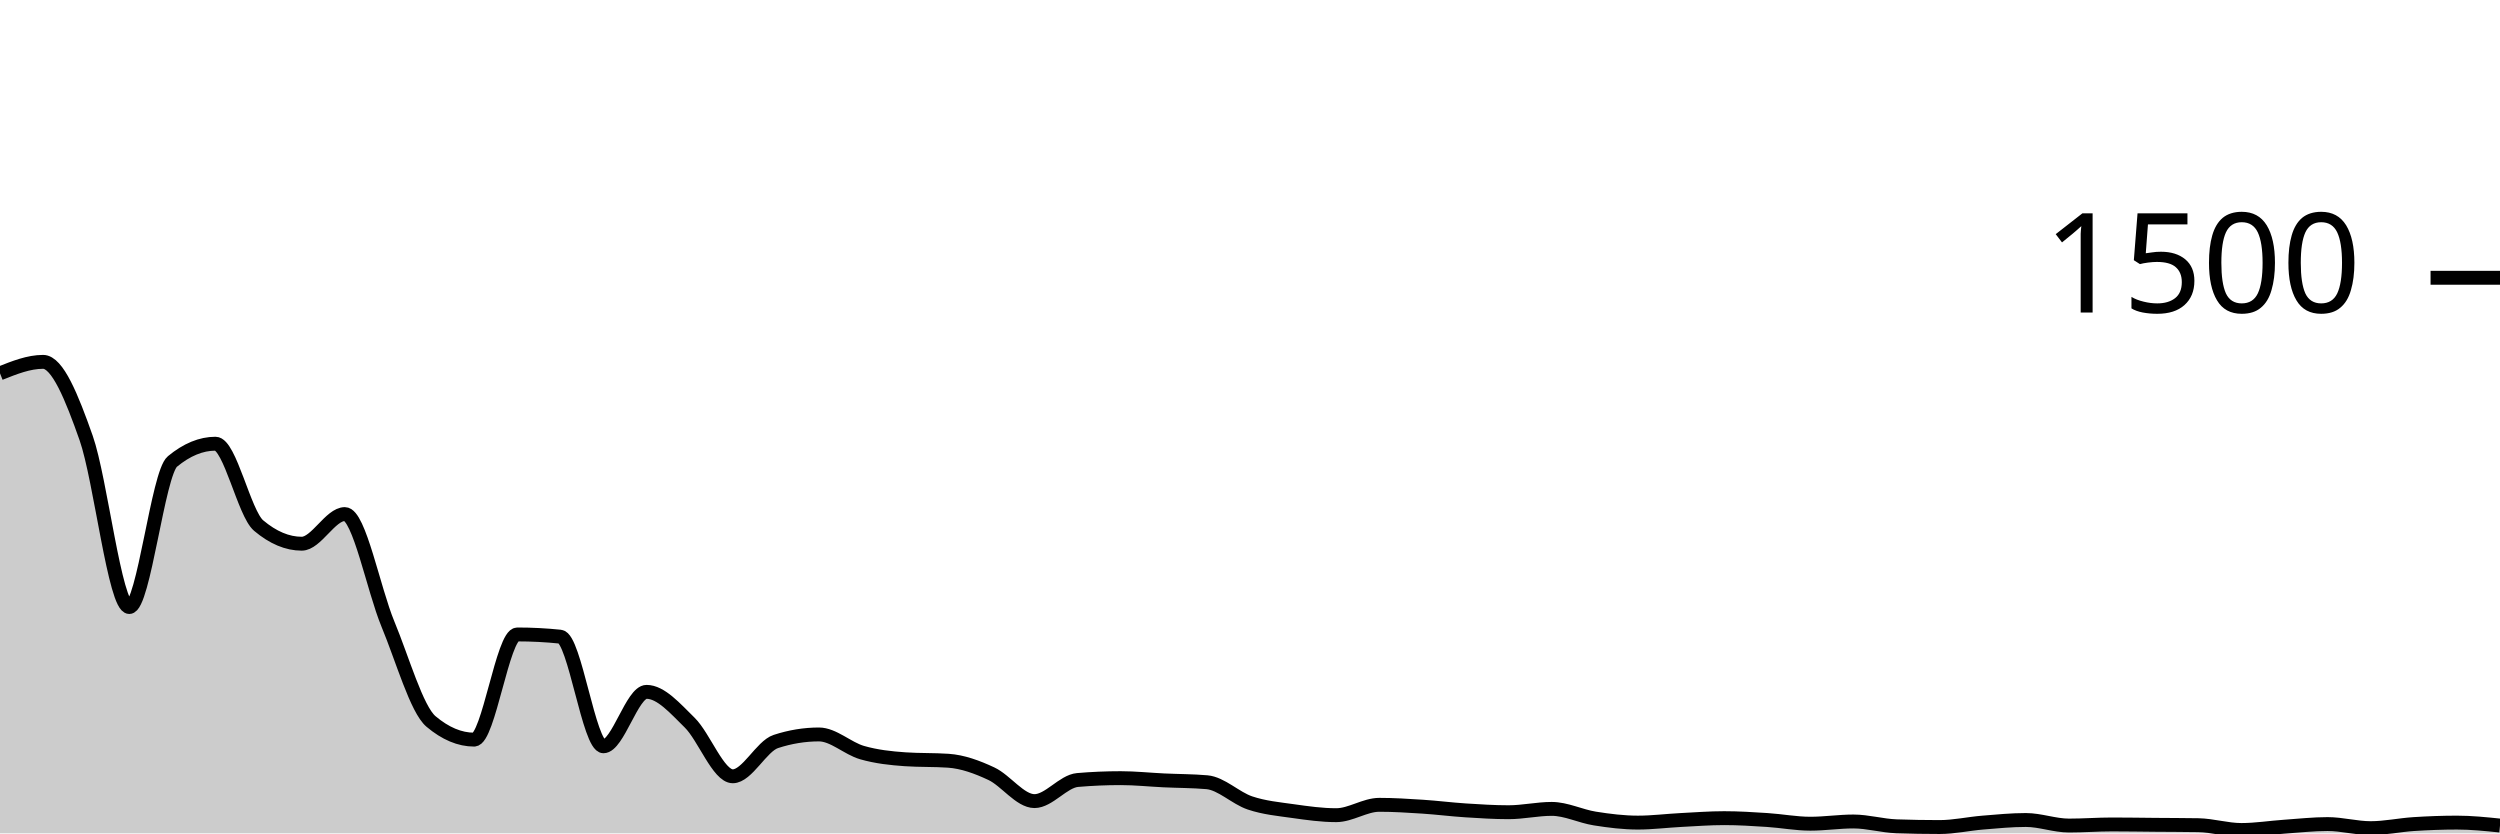
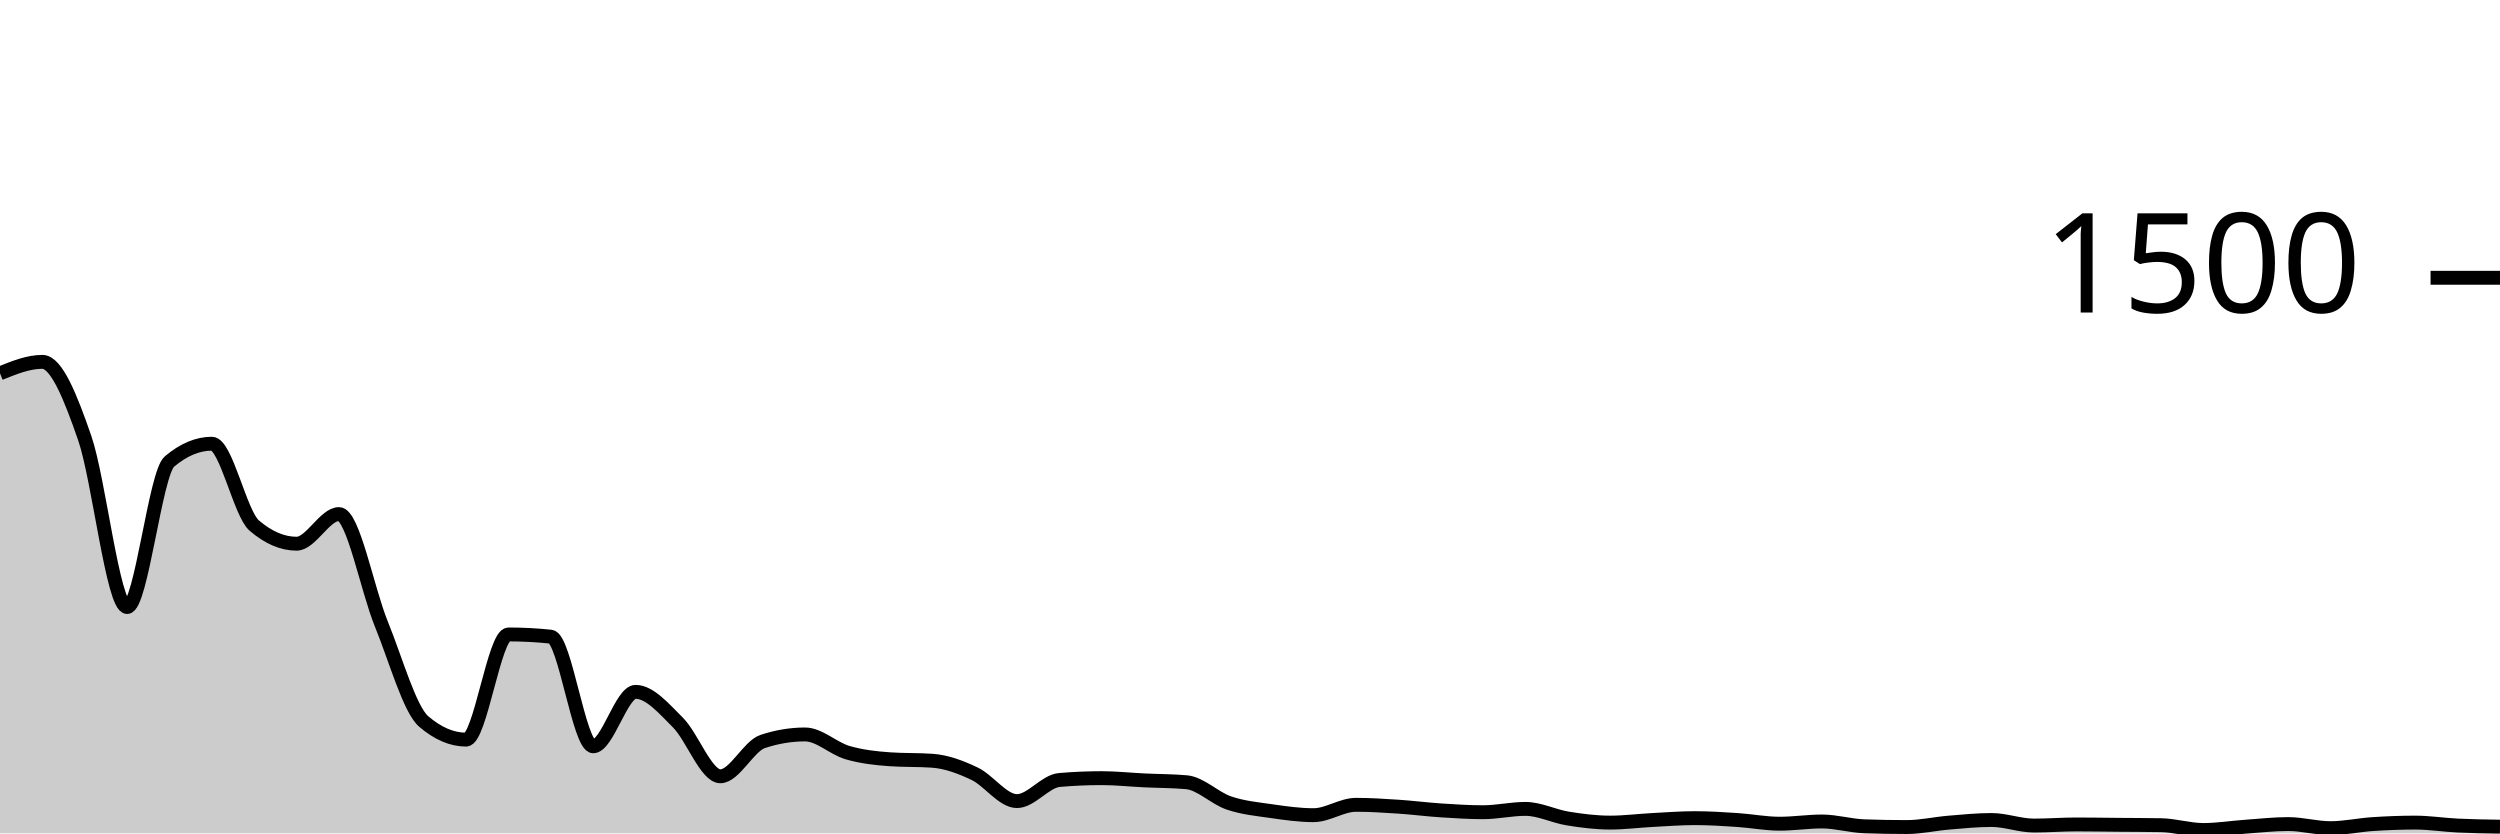
<svg xmlns="http://www.w3.org/2000/svg" viewBox="0 0 180 60">
  <g transform="translate(0,20)">
-     <path class="area" fill="rgba(0, 0, 0, 0.2)" d="M0,6.88C1.034,6.467,2.069,6.053,3.103,6.053C4.138,6.053,5.172,8.604,6.207,11.547C7.241,14.489,8.276,23.707,9.31,23.707C10.345,23.707,11.379,14.08,12.414,13.227C13.448,12.373,14.483,11.947,15.517,11.947C16.552,11.947,17.586,16.969,18.621,17.84C19.655,18.711,20.69,19.147,21.724,19.147C22.759,19.147,23.793,17.013,24.828,17.013C25.862,17.013,26.897,22.444,27.931,24.933C28.966,27.422,30,31.076,31.034,31.947C32.069,32.818,33.103,33.253,34.138,33.253C35.172,33.253,36.207,25.68,37.241,25.68C38.276,25.68,39.31,25.733,40.345,25.84C41.379,25.947,42.414,33.733,43.448,33.733C44.483,33.733,45.517,29.813,46.552,29.813C47.586,29.813,48.621,31.013,49.655,32.027C50.69,33.04,51.724,35.893,52.759,35.893C53.793,35.893,54.828,33.724,55.862,33.387C56.897,33.049,57.931,32.88,58.966,32.88C60,32.88,61.034,33.889,62.069,34.187C63.103,34.484,64.138,34.596,65.172,34.667C66.207,34.738,67.241,34.702,68.276,34.773C69.31,34.844,70.345,35.222,71.379,35.707C72.414,36.191,73.448,37.68,74.483,37.68C75.517,37.68,76.552,36.249,77.586,36.16C78.621,36.071,79.655,36.027,80.69,36.027C81.724,36.027,82.759,36.138,83.793,36.187C84.828,36.236,85.862,36.231,86.897,36.32C87.931,36.409,88.966,37.467,90,37.813C91.034,38.16,92.069,38.253,93.103,38.4C94.138,38.547,95.172,38.693,96.207,38.693C97.241,38.693,98.276,37.947,99.31,37.947C100.345,37.947,101.379,38.013,102.414,38.08C103.448,38.147,104.483,38.28,105.517,38.347C106.552,38.413,107.586,38.48,108.621,38.48C109.655,38.48,110.69,38.24,111.724,38.24C112.759,38.24,113.793,38.769,114.828,38.933C115.862,39.098,116.897,39.227,117.931,39.227C118.966,39.227,120,39.093,121.034,39.04C122.069,38.987,123.103,38.907,124.138,38.907C125.172,38.907,126.207,38.973,127.241,39.04C128.276,39.107,129.31,39.307,130.345,39.307C131.379,39.307,132.414,39.147,133.448,39.147C134.483,39.147,135.517,39.458,136.552,39.493C137.586,39.529,138.621,39.547,139.655,39.547C140.69,39.547,141.724,39.311,142.759,39.227C143.793,39.142,144.828,39.04,145.862,39.04C146.897,39.04,147.931,39.44,148.966,39.44C150,39.44,151.034,39.36,152.069,39.36C153.103,39.36,154.138,39.378,155.172,39.387C156.207,39.396,157.241,39.396,158.276,39.413C159.31,39.431,160.345,39.76,161.379,39.76C162.414,39.76,163.448,39.591,164.483,39.52C165.517,39.449,166.552,39.333,167.586,39.333C168.621,39.333,169.655,39.627,170.69,39.627C171.724,39.627,172.759,39.4,173.793,39.333C174.828,39.267,175.862,39.227,176.897,39.227C177.931,39.227,178.966,39.333,180,39.44L180,40C178.966,40,177.931,40,176.897,40C175.862,40,174.828,40,173.793,40C172.759,40,171.724,40,170.69,40C169.655,40,168.621,40,167.586,40C166.552,40,165.517,40,164.483,40C163.448,40,162.414,40,161.379,40C160.345,40,159.31,40,158.276,40C157.241,40,156.207,40,155.172,40C154.138,40,153.103,40,152.069,40C151.034,40,150,40,148.966,40C147.931,40,146.897,40,145.862,40C144.828,40,143.793,40,142.759,40C141.724,40,140.69,40,139.655,40C138.621,40,137.586,40,136.552,40C135.517,40,134.483,40,133.448,40C132.414,40,131.379,40,130.345,40C129.31,40,128.276,40,127.241,40C126.207,40,125.172,40,124.138,40C123.103,40,122.069,40,121.034,40C120,40,118.966,40,117.931,40C116.897,40,115.862,40,114.828,40C113.793,40,112.759,40,111.724,40C110.69,40,109.655,40,108.621,40C107.586,40,106.552,40,105.517,40C104.483,40,103.448,40,102.414,40C101.379,40,100.345,40,99.31,40C98.276,40,97.241,40,96.207,40C95.172,40,94.138,40,93.103,40C92.069,40,91.034,40,90,40C88.966,40,87.931,40,86.897,40C85.862,40,84.828,40,83.793,40C82.759,40,81.724,40,80.69,40C79.655,40,78.621,40,77.586,40C76.552,40,75.517,40,74.483,40C73.448,40,72.414,40,71.379,40C70.345,40,69.31,40,68.276,40C67.241,40,66.207,40,65.172,40C64.138,40,63.103,40,62.069,40C61.034,40,60,40,58.966,40C57.931,40,56.897,40,55.862,40C54.828,40,53.793,40,52.759,40C51.724,40,50.69,40,49.655,40C48.621,40,47.586,40,46.552,40C45.517,40,44.483,40,43.448,40C42.414,40,41.379,40,40.345,40C39.31,40,38.276,40,37.241,40C36.207,40,35.172,40,34.138,40C33.103,40,32.069,40,31.034,40C30,40,28.966,40,27.931,40C26.897,40,25.862,40,24.828,40C23.793,40,22.759,40,21.724,40C20.69,40,19.655,40,18.621,40C17.586,40,16.552,40,15.517,40C14.483,40,13.448,40,12.414,40C11.379,40,10.345,40,9.31,40C8.276,40,7.241,40,6.207,40C5.172,40,4.138,40,3.103,40C2.069,40,1.034,40,0,40Z" />
-     <path class="line" stroke="black" fill="none" d="M0,6.88C1.034,6.467,2.069,6.053,3.103,6.053C4.138,6.053,5.172,8.604,6.207,11.547C7.241,14.489,8.276,23.707,9.31,23.707C10.345,23.707,11.379,14.08,12.414,13.227C13.448,12.373,14.483,11.947,15.517,11.947C16.552,11.947,17.586,16.969,18.621,17.84C19.655,18.711,20.69,19.147,21.724,19.147C22.759,19.147,23.793,17.013,24.828,17.013C25.862,17.013,26.897,22.444,27.931,24.933C28.966,27.422,30,31.076,31.034,31.947C32.069,32.818,33.103,33.253,34.138,33.253C35.172,33.253,36.207,25.68,37.241,25.68C38.276,25.68,39.31,25.733,40.345,25.84C41.379,25.947,42.414,33.733,43.448,33.733C44.483,33.733,45.517,29.813,46.552,29.813C47.586,29.813,48.621,31.013,49.655,32.027C50.69,33.04,51.724,35.893,52.759,35.893C53.793,35.893,54.828,33.724,55.862,33.387C56.897,33.049,57.931,32.88,58.966,32.88C60,32.88,61.034,33.889,62.069,34.187C63.103,34.484,64.138,34.596,65.172,34.667C66.207,34.738,67.241,34.702,68.276,34.773C69.31,34.844,70.345,35.222,71.379,35.707C72.414,36.191,73.448,37.68,74.483,37.68C75.517,37.68,76.552,36.249,77.586,36.16C78.621,36.071,79.655,36.027,80.69,36.027C81.724,36.027,82.759,36.138,83.793,36.187C84.828,36.236,85.862,36.231,86.897,36.32C87.931,36.409,88.966,37.467,90,37.813C91.034,38.16,92.069,38.253,93.103,38.4C94.138,38.547,95.172,38.693,96.207,38.693C97.241,38.693,98.276,37.947,99.31,37.947C100.345,37.947,101.379,38.013,102.414,38.08C103.448,38.147,104.483,38.28,105.517,38.347C106.552,38.413,107.586,38.48,108.621,38.48C109.655,38.48,110.69,38.24,111.724,38.24C112.759,38.24,113.793,38.769,114.828,38.933C115.862,39.098,116.897,39.227,117.931,39.227C118.966,39.227,120,39.093,121.034,39.04C122.069,38.987,123.103,38.907,124.138,38.907C125.172,38.907,126.207,38.973,127.241,39.04C128.276,39.107,129.31,39.307,130.345,39.307C131.379,39.307,132.414,39.147,133.448,39.147C134.483,39.147,135.517,39.458,136.552,39.493C137.586,39.529,138.621,39.547,139.655,39.547C140.69,39.547,141.724,39.311,142.759,39.227C143.793,39.142,144.828,39.04,145.862,39.04C146.897,39.04,147.931,39.44,148.966,39.44C150,39.44,151.034,39.36,152.069,39.36C153.103,39.36,154.138,39.378,155.172,39.387C156.207,39.396,157.241,39.396,158.276,39.413C159.31,39.431,160.345,39.76,161.379,39.76C162.414,39.76,163.448,39.591,164.483,39.52C165.517,39.449,166.552,39.333,167.586,39.333C168.621,39.333,169.655,39.627,170.69,39.627C171.724,39.627,172.759,39.4,173.793,39.333C174.828,39.267,175.862,39.227,176.897,39.227C177.931,39.227,178.966,39.333,180,39.44" />
+     <path class="area" fill="rgba(0, 0, 0, 0.2)" d="M0,6.88C1.017,6.467,2.034,6.053,3.051,6.053C4.068,6.053,5.085,8.604,6.102,11.547C7.119,14.489,8.136,23.707,9.153,23.707C10.169,23.707,11.186,14.08,12.203,13.227C13.22,12.373,14.237,11.947,15.254,11.947C16.271,11.947,17.288,16.969,18.305,17.84C19.322,18.711,20.339,19.147,21.356,19.147C22.373,19.147,23.39,17.013,24.407,17.013C25.424,17.013,26.441,22.444,27.458,24.933C28.475,27.422,29.492,31.076,30.508,31.947C31.525,32.818,32.542,33.253,33.559,33.253C34.576,33.253,35.593,25.68,36.61,25.68C37.627,25.68,38.644,25.733,39.661,25.84C40.678,25.947,41.695,33.733,42.712,33.733C43.729,33.733,44.746,29.813,45.763,29.813C46.78,29.813,47.797,31.013,48.814,32.027C49.831,33.04,50.847,35.893,51.864,35.893C52.881,35.893,53.898,33.724,54.915,33.387C55.932,33.049,56.949,32.88,57.966,32.88C58.983,32.88,60,33.889,61.017,34.187C62.034,34.484,63.051,34.596,64.068,34.667C65.085,34.738,66.102,34.702,67.119,34.773C68.136,34.844,69.153,35.222,70.169,35.707C71.186,36.191,72.203,37.68,73.22,37.68C74.237,37.68,75.254,36.249,76.271,36.16C77.288,36.071,78.305,36.027,79.322,36.027C80.339,36.027,81.356,36.138,82.373,36.187C83.39,36.236,84.407,36.231,85.424,36.32C86.441,36.409,87.458,37.467,88.475,37.813C89.492,38.16,90.508,38.253,91.525,38.4C92.542,38.547,93.559,38.693,94.576,38.693C95.593,38.693,96.61,37.947,97.627,37.947C98.644,37.947,99.661,38.013,100.678,38.08C101.695,38.147,102.712,38.28,103.729,38.347C104.746,38.413,105.763,38.48,106.78,38.48C107.797,38.48,108.814,38.24,109.831,38.24C110.847,38.24,111.864,38.769,112.881,38.933C113.898,39.098,114.915,39.227,115.932,39.227C116.949,39.227,117.966,39.093,118.983,39.04C120,38.987,121.017,38.907,122.034,38.907C123.051,38.907,124.068,38.973,125.085,39.04C126.102,39.107,127.119,39.307,128.136,39.307C129.153,39.307,130.169,39.147,131.186,39.147C132.203,39.147,133.22,39.458,134.237,39.493C135.254,39.529,136.271,39.547,137.288,39.547C138.305,39.547,139.322,39.311,140.339,39.227C141.356,39.142,142.373,39.04,143.39,39.04C144.407,39.04,145.424,39.44,146.441,39.44C147.458,39.44,148.475,39.36,149.492,39.36C150.508,39.36,151.525,39.378,152.542,39.387C153.559,39.396,154.576,39.396,155.593,39.413C156.61,39.431,157.627,39.76,158.644,39.76C159.661,39.76,160.678,39.591,161.695,39.52C162.712,39.449,163.729,39.333,164.746,39.333C165.763,39.333,166.78,39.627,167.797,39.627C168.814,39.627,169.831,39.4,170.847,39.333C171.864,39.267,172.881,39.227,173.898,39.227C174.915,39.227,175.932,39.391,176.949,39.44C177.966,39.489,178.983,39.504,180,39.52L180,40C178.983,40,177.966,40,176.949,40C175.932,40,174.915,40,173.898,40C172.881,40,171.864,40,170.847,40C169.831,40,168.814,40,167.797,40C166.78,40,165.763,40,164.746,40C163.729,40,162.712,40,161.695,40C160.678,40,159.661,40,158.644,40C157.627,40,156.61,40,155.593,40C154.576,40,153.559,40,152.542,40C151.525,40,150.508,40,149.492,40C148.475,40,147.458,40,146.441,40C145.424,40,144.407,40,143.39,40C142.373,40,141.356,40,140.339,40C139.322,40,138.305,40,137.288,40C136.271,40,135.254,40,134.237,40C133.22,40,132.203,40,131.186,40C130.169,40,129.153,40,128.136,40C127.119,40,126.102,40,125.085,40C124.068,40,123.051,40,122.034,40C121.017,40,120,40,118.983,40C117.966,40,116.949,40,115.932,40C114.915,40,113.898,40,112.881,40C111.864,40,110.847,40,109.831,40C108.814,40,107.797,40,106.78,40C105.763,40,104.746,40,103.729,40C102.712,40,101.695,40,100.678,40C99.661,40,98.644,40,97.627,40C96.61,40,95.593,40,94.576,40C93.559,40,92.542,40,91.525,40C90.508,40,89.492,40,88.475,40C87.458,40,86.441,40,85.424,40C84.407,40,83.39,40,82.373,40C81.356,40,80.339,40,79.322,40C78.305,40,77.288,40,76.271,40C75.254,40,74.237,40,73.22,40C72.203,40,71.186,40,70.169,40C69.153,40,68.136,40,67.119,40C66.102,40,65.085,40,64.068,40C63.051,40,62.034,40,61.017,40C60,40,58.983,40,57.966,40C56.949,40,55.932,40,54.915,40C53.898,40,52.881,40,51.864,40C50.847,40,49.831,40,48.814,40C47.797,40,46.78,40,45.763,40C44.746,40,43.729,40,42.712,40C41.695,40,40.678,40,39.661,40C38.644,40,37.627,40,36.61,40C35.593,40,34.576,40,33.559,40C32.542,40,31.525,40,30.508,40C29.492,40,28.475,40,27.458,40C26.441,40,25.424,40,24.407,40C23.39,40,22.373,40,21.356,40C20.339,40,19.322,40,18.305,40C17.288,40,16.271,40,15.254,40C14.237,40,13.22,40,12.203,40C11.186,40,10.169,40,9.153,40C8.136,40,7.119,40,6.102,40C5.085,40,4.068,40,3.051,40C2.034,40,1.017,40,0,40Z" />
+     <path class="line" stroke="black" fill="none" d="M0,6.88C1.017,6.467,2.034,6.053,3.051,6.053C4.068,6.053,5.085,8.604,6.102,11.547C7.119,14.489,8.136,23.707,9.153,23.707C10.169,23.707,11.186,14.08,12.203,13.227C13.22,12.373,14.237,11.947,15.254,11.947C16.271,11.947,17.288,16.969,18.305,17.84C19.322,18.711,20.339,19.147,21.356,19.147C22.373,19.147,23.39,17.013,24.407,17.013C25.424,17.013,26.441,22.444,27.458,24.933C28.475,27.422,29.492,31.076,30.508,31.947C31.525,32.818,32.542,33.253,33.559,33.253C34.576,33.253,35.593,25.68,36.61,25.68C37.627,25.68,38.644,25.733,39.661,25.84C40.678,25.947,41.695,33.733,42.712,33.733C43.729,33.733,44.746,29.813,45.763,29.813C46.78,29.813,47.797,31.013,48.814,32.027C49.831,33.04,50.847,35.893,51.864,35.893C52.881,35.893,53.898,33.724,54.915,33.387C55.932,33.049,56.949,32.88,57.966,32.88C58.983,32.88,60,33.889,61.017,34.187C62.034,34.484,63.051,34.596,64.068,34.667C65.085,34.738,66.102,34.702,67.119,34.773C68.136,34.844,69.153,35.222,70.169,35.707C71.186,36.191,72.203,37.68,73.22,37.68C74.237,37.68,75.254,36.249,76.271,36.16C77.288,36.071,78.305,36.027,79.322,36.027C80.339,36.027,81.356,36.138,82.373,36.187C83.39,36.236,84.407,36.231,85.424,36.32C86.441,36.409,87.458,37.467,88.475,37.813C89.492,38.16,90.508,38.253,91.525,38.4C92.542,38.547,93.559,38.693,94.576,38.693C95.593,38.693,96.61,37.947,97.627,37.947C98.644,37.947,99.661,38.013,100.678,38.08C101.695,38.147,102.712,38.28,103.729,38.347C104.746,38.413,105.763,38.48,106.78,38.48C107.797,38.48,108.814,38.24,109.831,38.24C110.847,38.24,111.864,38.769,112.881,38.933C113.898,39.098,114.915,39.227,115.932,39.227C116.949,39.227,117.966,39.093,118.983,39.04C120,38.987,121.017,38.907,122.034,38.907C123.051,38.907,124.068,38.973,125.085,39.04C126.102,39.107,127.119,39.307,128.136,39.307C129.153,39.307,130.169,39.147,131.186,39.147C132.203,39.147,133.22,39.458,134.237,39.493C135.254,39.529,136.271,39.547,137.288,39.547C138.305,39.547,139.322,39.311,140.339,39.227C141.356,39.142,142.373,39.04,143.39,39.04C144.407,39.04,145.424,39.44,146.441,39.44C147.458,39.44,148.475,39.36,149.492,39.36C150.508,39.36,151.525,39.378,152.542,39.387C153.559,39.396,154.576,39.396,155.593,39.413C156.61,39.431,157.627,39.76,158.644,39.76C159.661,39.76,160.678,39.591,161.695,39.52C162.712,39.449,163.729,39.333,164.746,39.333C165.763,39.333,166.78,39.627,167.797,39.627C168.814,39.627,169.831,39.4,170.847,39.333C171.864,39.267,172.881,39.227,173.898,39.227C174.915,39.227,175.932,39.391,176.949,39.44C177.966,39.489,178.983,39.504,180,39.52" />
    <path class="axis-ceiling" stroke-width="1" stroke="black" fill="none" d="M175,0L180,0" />
    <text class="axis-ceiling-label" font-family="sans-serif" text-anchor="end" font-size="10px" x="170" y="2.5">1500</text>
  </g>
</svg>
